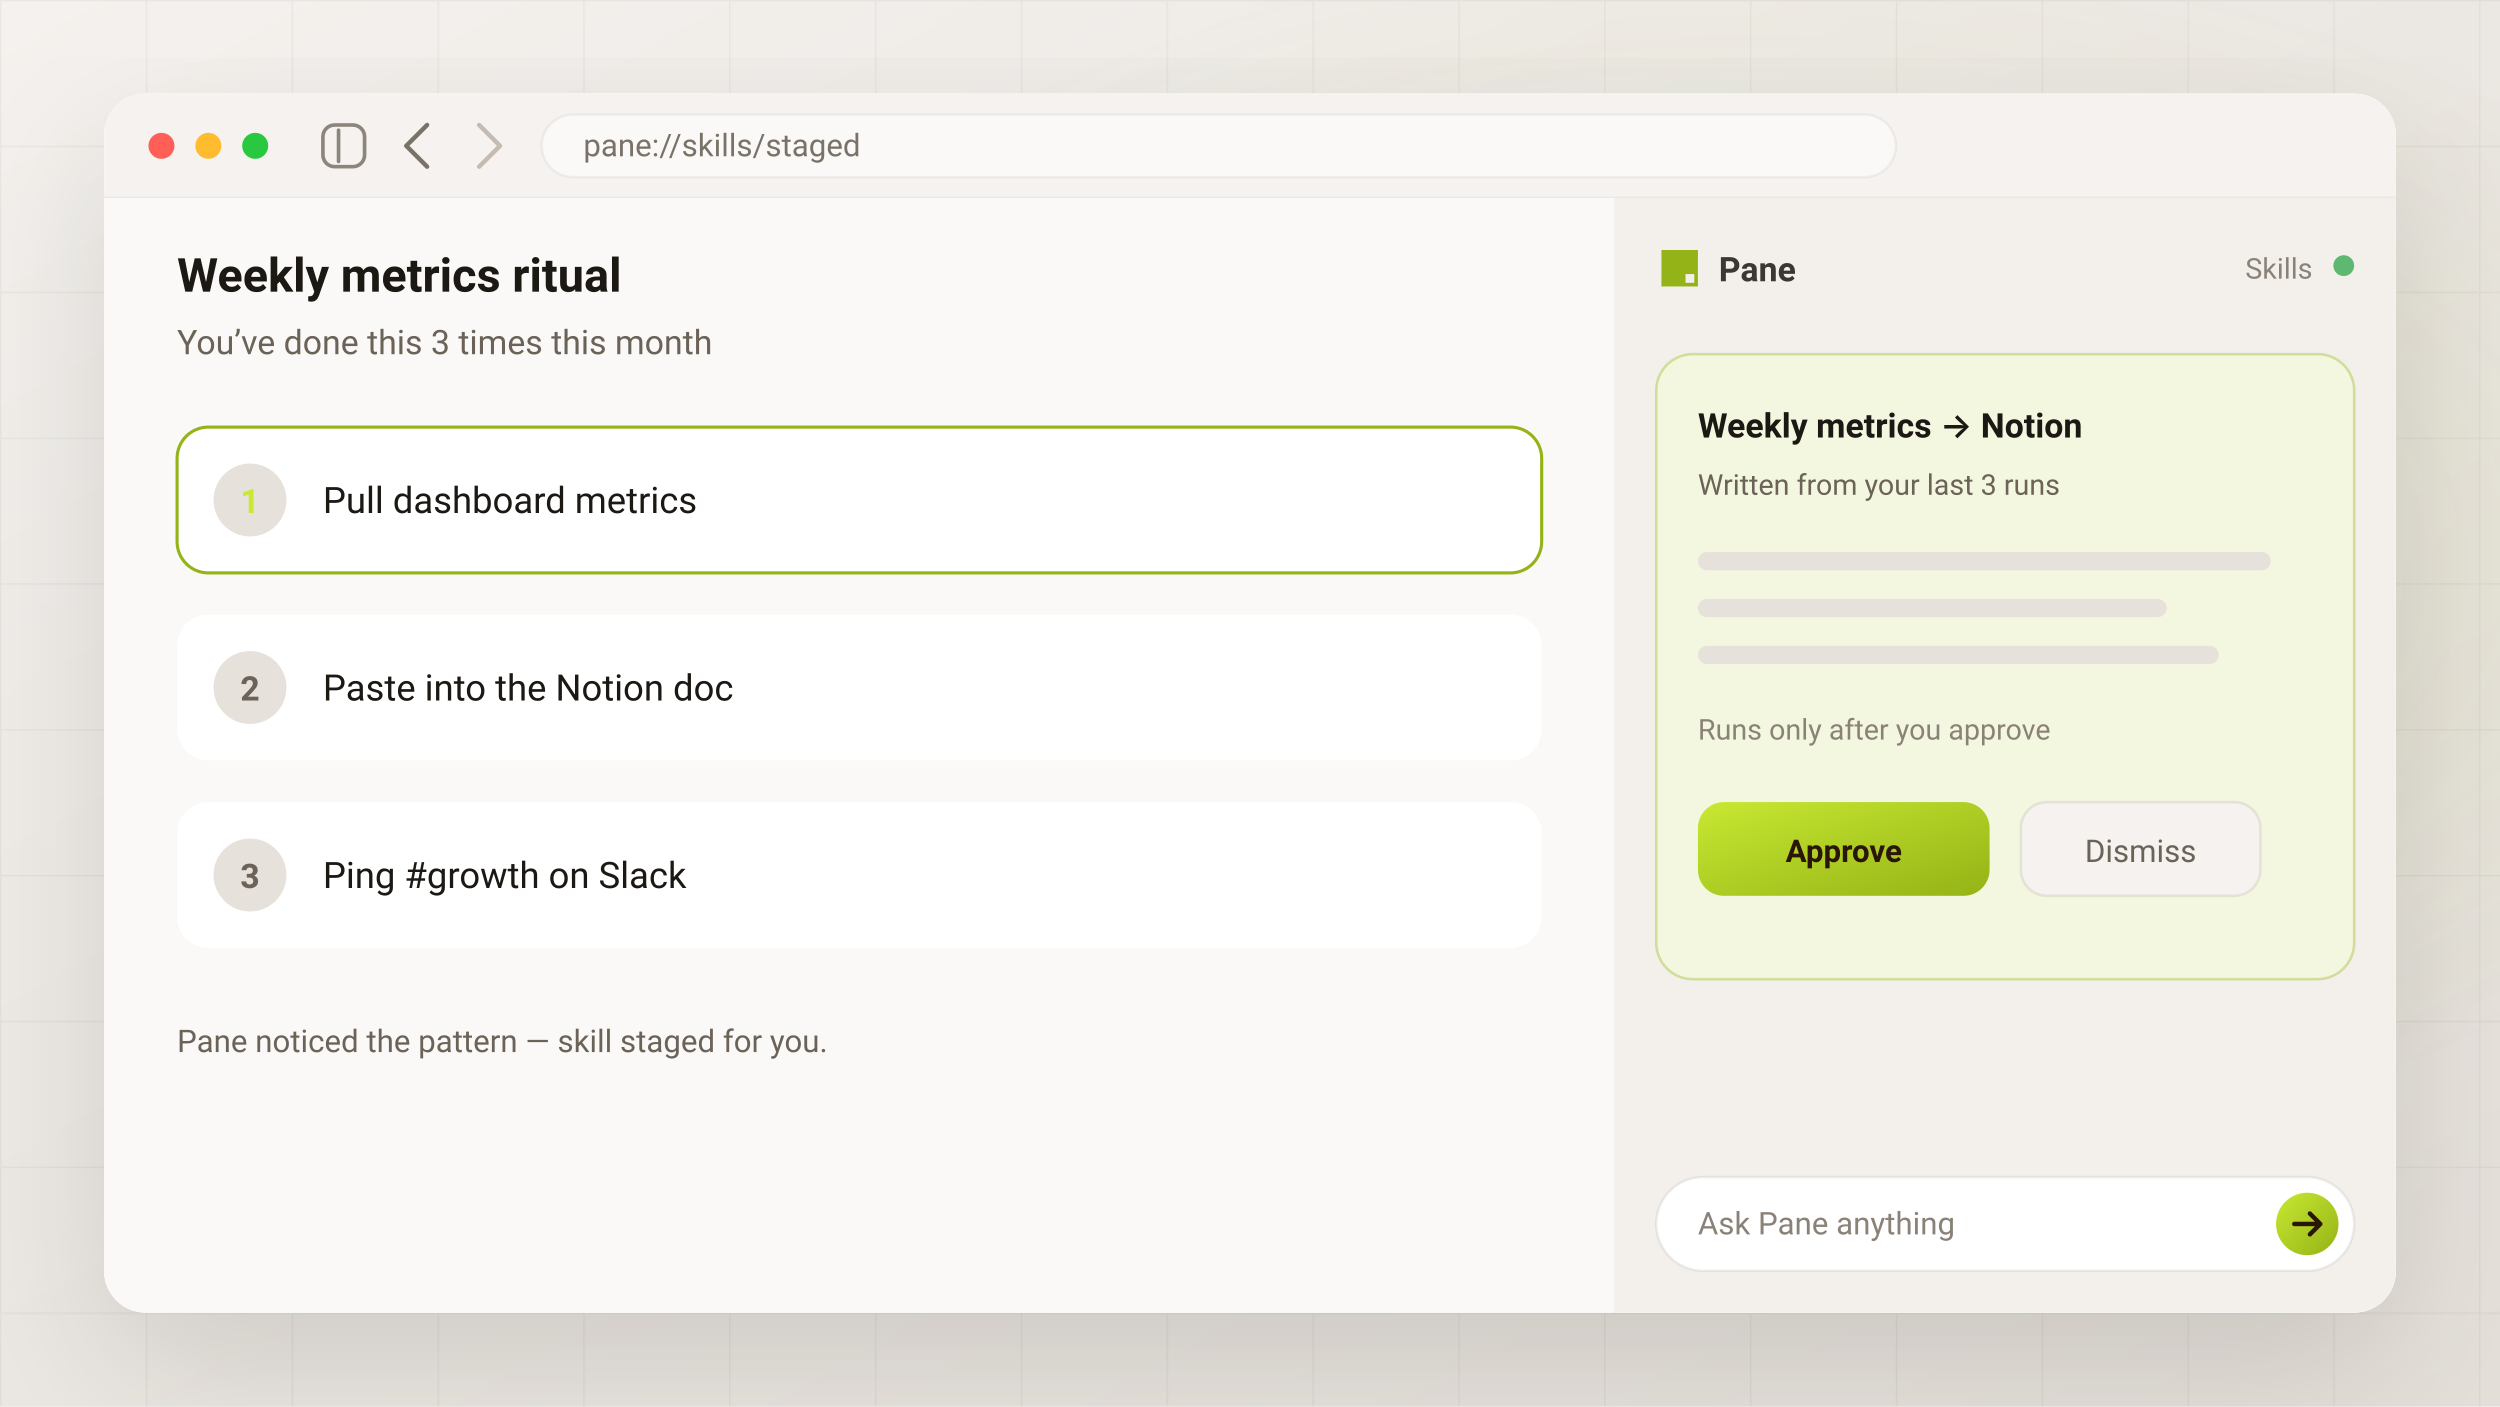
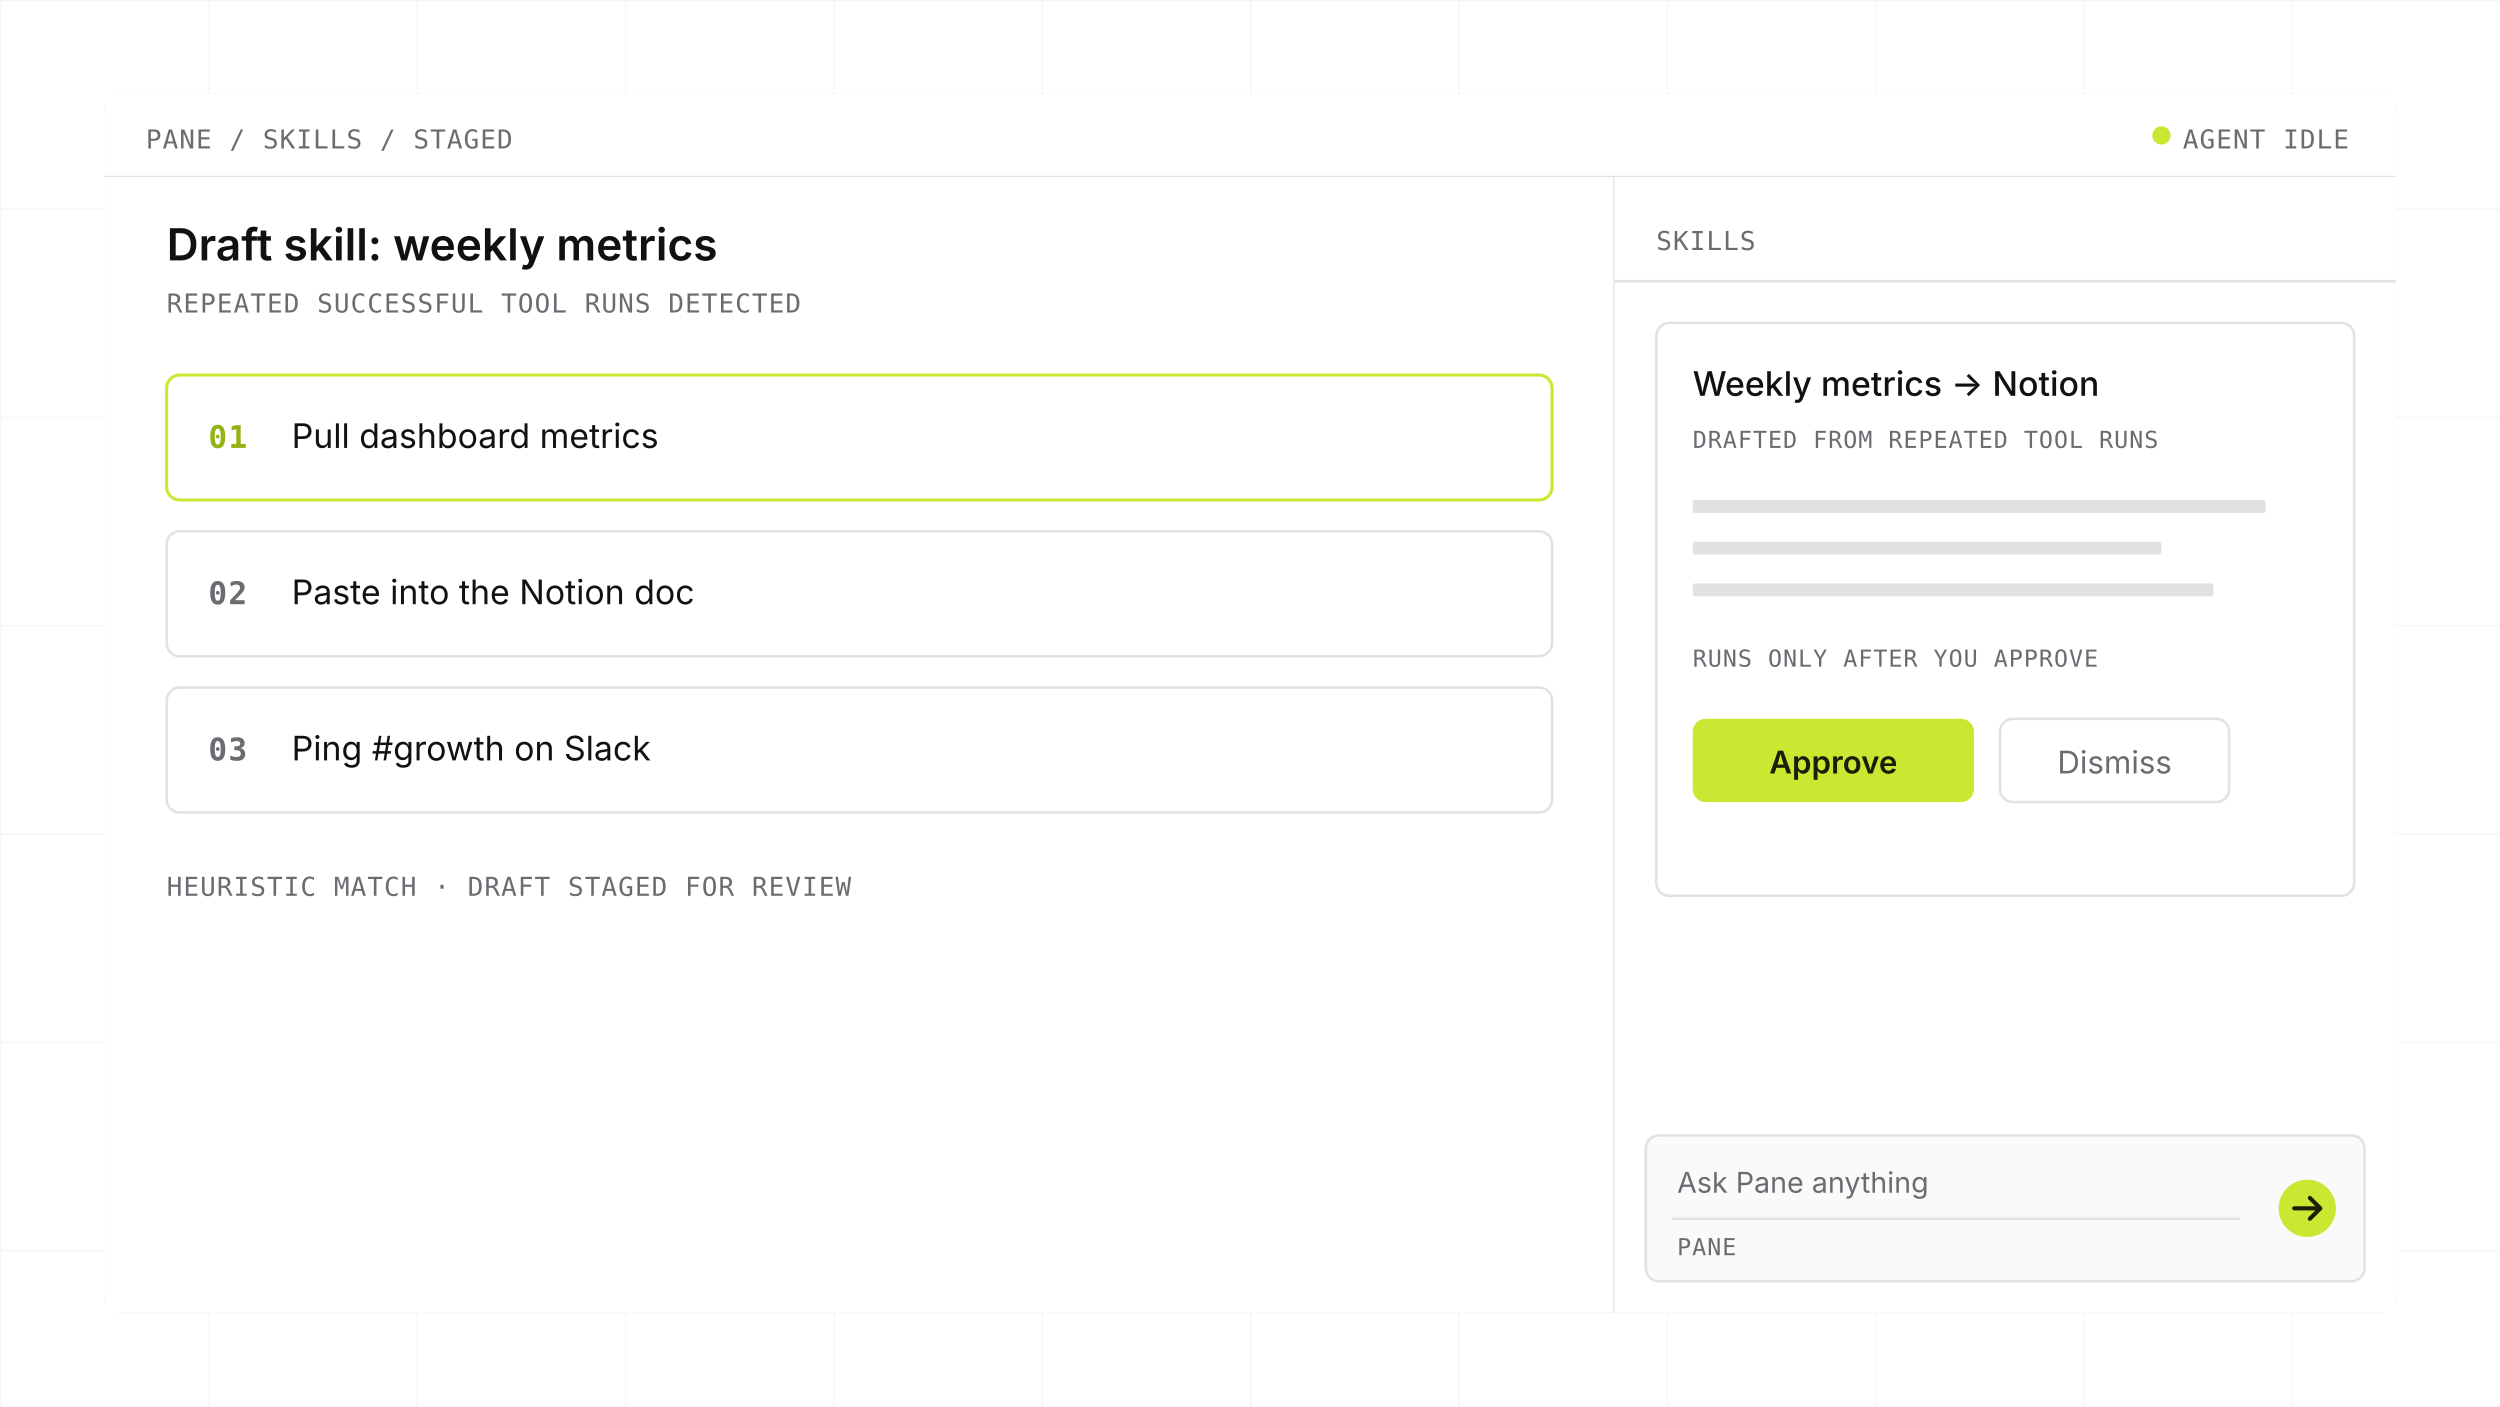
<svg xmlns="http://www.w3.org/2000/svg" viewBox="0 0 960 540" role="img" aria-label="Repeated workflow staged as a Pane skill awaiting approval">
  <defs>
-     <linearGradient id="bg" x1="0%" y1="0%" x2="100%" y2="100%">
-       <stop offset="0%" stop-color="#f4f1ee" />
-       <stop offset="50%" stop-color="#ebe7e2" />
-       <stop offset="100%" stop-color="#e4dfd8" />
-     </linearGradient>
-     <radialGradient id="glow" cx="70%" cy="40%" r="45%">
-       <stop offset="0%" stop-color="#94B316" stop-opacity="0.16" />
-       <stop offset="55%" stop-color="#94B316" stop-opacity="0.05" />
-       <stop offset="100%" stop-color="#94B316" stop-opacity="0" />
-     </radialGradient>
    <linearGradient id="accent" x1="0%" y1="0%" x2="100%" y2="100%">
      <stop offset="0%" stop-color="#C8E832" />
      <stop offset="100%" stop-color="#94B316" />
    </linearGradient>
-     <pattern id="grid" width="56" height="56" patternUnits="userSpaceOnUse">
-       <path d="M56 0H0V56" fill="none" stroke="#1c1814" stroke-opacity="0.05" />
+     <pattern id="grid" width="80" height="80" patternUnits="userSpaceOnUse">
+       <path d="M80 0H0V80" fill="none" stroke="#111113" stroke-opacity="0.04" />
    </pattern>
-     <filter id="shadow" x="-25%" y="-25%" width="150%" height="150%">
-       <feDropShadow dx="0" dy="22" stdDeviation="28" flood-color="#1c1814" flood-opacity="0.12" />
-     </filter>
    <clipPath id="win">
-       <rect x="40" y="36" width="880" height="468" rx="16" />
+       <rect x="40" y="36" width="880" height="468" rx="5" />
    </clipPath>
    <style>

-   text, .font { font-family: ui-sans-serif, system-ui, -apple-system, BlinkMacSystemFont, 'Segoe UI', Roboto, sans-serif; }
+   .sans, text:not(.mono) { font-family: ui-sans-serif, system-ui, -apple-system, BlinkMacSystemFont, 'Segoe UI', sans-serif; }
+   .mono { font-family: ui-monospace, SFMono-Regular, Menlo, Monaco, Consolas, monospace; letter-spacing: 0.04em; }
  @media (prefers-reduced-motion: reduce) {
    * { animation: none !important; }
  }


  .approve { animation: glowBtn 2s ease-in-out infinite; }
  @keyframes glowBtn {
    0%,100% { opacity: 0.88; }
    50% { opacity: 1; }
  }
  .step-accent { animation: stepGlow 3s ease-in-out infinite; }
  @keyframes stepGlow {
    0%,100% { stroke-opacity: 0.35; }
    50% { stroke-opacity: 0.8; }
  }

  </style>
  </defs>
-   <rect width="960" height="540" fill="url(#bg)" />
+   <rect width="960" height="540" fill="#FFFFFF" />
  <rect width="960" height="540" fill="url(#grid)" />
-   <rect width="960" height="540" fill="url(#glow)" />
-   <g filter="url(#shadow)">
-     <rect x="40" y="36" width="880" height="468" rx="16" fill="#ffffff" />
-   </g>
  <g clip-path="url(#win)">
-     <rect x="40" y="36" width="880" height="468" fill="#ffffff" />
-     <rect x="40" y="36" width="880" height="40" fill="#f5f2ef" />
-     <line x1="40" y1="76" x2="920" y2="76" stroke="#1c1814" stroke-opacity="0.05" />
-     <circle cx="62" cy="56" r="5" fill="#ff5f57" />
-     <circle cx="80" cy="56" r="5" fill="#febc2e" />
-     <circle cx="98" cy="56" r="5" fill="#28c840" />
-     <g transform="translate(124 48)" stroke="#7a7268" stroke-opacity="0.85" stroke-width="1.4" stroke-linecap="round">
-       <rect x="0" y="0" width="16" height="16" rx="4.5" fill="none" />
-       <line x1="6" y1="2" x2="6" y2="14" />
+     <rect x="40" y="36" width="880" height="468" fill="#FFFFFF" stroke="#E2E2E2" stroke-width="1" />
+     <rect x="40" y="36" width="880" height="32" fill="#FFFFFF" />
+     <line x1="40" y1="68" x2="920" y2="68" stroke="#E2E2E2" />
+     <text class="mono" x="56" y="57" fill="#6B6B72" font-size="10">PANE / SKILLS / STAGED</text>
+     <circle cx="830" cy="52" r="3.5" fill="#C8E832" />
+     <text class="mono" x="902" y="57" text-anchor="end" fill="#6B6B72" font-size="10">AGENT IDLE</text>
+     <rect x="40" y="68" width="580" height="436" fill="#FFFFFF" />
+     <line x1="620" y1="68" x2="620" y2="504" stroke="#E2E2E2" />
+     <text x="64" y="100" fill="#111113" font-size="17" font-weight="600">Draft skill: weekly metrics</text>
+     <text class="mono" x="64" y="120" fill="#6B6B72" font-size="10">REPEATED SUCCESSFUL TOOL RUNS DETECTED</text>
+     <g transform="translate(64 144)">
+       <rect class="step-accent" width="532" height="48" rx="5" fill="#FFFFFF" stroke="#C8E832" stroke-width="1.2" />
+       <text class="mono" x="16" y="28" fill="#94B316" font-size="12" font-weight="600">01</text>
+       <text x="48" y="28" fill="#111113" font-size="13">Pull dashboard metrics</text>
    </g>
-     <path d="M164 48 l-8 8 8 8" fill="none" stroke="#7a7268" stroke-width="1.7" stroke-linecap="round" stroke-linejoin="round" />
-     <path d="M184 48 l8 8 -8 8" fill="none" stroke="#c4bbb2" stroke-width="1.7" stroke-linecap="round" stroke-linejoin="round" />
-     <rect x="208" y="44" width="520" height="24" rx="12" fill="#faf9f7" stroke="#1c1814" stroke-opacity="0.05" />
-     <text x="224" y="60" fill="#7a7268" font-size="12">pane://skills/staged</text>
-     <line x1="620" y1="76" x2="620" y2="504" stroke="#1c1814" stroke-opacity="0.06" />
-     <rect x="40" y="76" width="580" height="428" fill="#faf9f7" />
-     <text x="68" y="112" fill="#1c1814" font-size="18" font-weight="600">Weekly metrics ritual</text>
-     <text x="68" y="136" fill="#6b6258" font-size="13">You’ve done this 3 times this month</text>
-     <g transform="translate(68 164)">
-       <rect class="step-accent" width="524" height="56" rx="12" fill="#ffffff" stroke="#94B316" stroke-width="1.2" />
-       <circle cx="28" cy="28" r="14" fill="#e6e1db" />
-       <text x="28" y="33" text-anchor="middle" fill="#C8E832" font-size="13" font-weight="600">1</text>
-       <text x="56" y="33" fill="#1c1814" font-size="14">Pull dashboard metrics</text>
+     <g transform="translate(64 204)">
+       <rect width="532" height="48" rx="5" fill="#FFFFFF" stroke="#E2E2E2" />
+       <text class="mono" x="16" y="28" fill="#6B6B72" font-size="12" font-weight="600">02</text>
+       <text x="48" y="28" fill="#111113" font-size="13">Paste into the Notion doc</text>
    </g>
-     <g transform="translate(68 236)">
-       <rect width="524" height="56" rx="12" fill="#ffffff" />
-       <circle cx="28" cy="28" r="14" fill="#e6e1db" />
-       <text x="28" y="33" text-anchor="middle" fill="#6b6258" font-size="13" font-weight="600">2</text>
-       <text x="56" y="33" fill="#1c1814" font-size="14">Paste into the Notion doc</text>
+     <g transform="translate(64 264)">
+       <rect width="532" height="48" rx="5" fill="#FFFFFF" stroke="#E2E2E2" />
+       <text class="mono" x="16" y="28" fill="#6B6B72" font-size="12" font-weight="600">03</text>
+       <text x="48" y="28" fill="#111113" font-size="13">Ping #growth on Slack</text>
    </g>
-     <g transform="translate(68 308)">
-       <rect width="524" height="56" rx="12" fill="#ffffff" />
-       <circle cx="28" cy="28" r="14" fill="#e6e1db" />
-       <text x="28" y="33" text-anchor="middle" fill="#6b6258" font-size="13" font-weight="600">3</text>
-       <text x="56" y="33" fill="#1c1814" font-size="14">Ping #growth on Slack</text>
-     </g>
-     <text x="68" y="404" fill="#6b6258" font-size="12">Pane noticed the pattern — skill staged for you.</text>
-     <rect x="620" y="76" width="300" height="428" fill="#f3f0ec" />
-     <g transform="translate(638 96) scale(0.14)">
-       <path fill="#94B316" fill-rule="evenodd" clip-rule="evenodd" d="M0 0h100v100H0V0zm66 66h24v24H66V66z" />
-     </g>
-     <text x="660" y="108" fill="#3d3731" font-size="13" font-weight="600">Pane</text>
-     <circle cx="900" cy="102" r="4" fill="#5fb872" />
-     <text x="888" y="107" text-anchor="end" fill="#8a8278" font-size="11">Skills</text>
-     <g transform="translate(636 136)">
-       <rect width="268" height="240" rx="14" fill="#F4F7E0" stroke="#94B316" stroke-opacity="0.35" />
-       <text x="16" y="32" fill="#1c1814" font-size="13" font-weight="600">Weekly metrics → Notion</text>
-       <text x="16" y="54" fill="#6b6258" font-size="11">Written from your last 3 runs</text>
-       <rect x="16" y="76" width="220" height="7" rx="3.5" fill="#e6e1db" />
-       <rect x="16" y="94" width="180" height="7" rx="3.5" fill="#e6e1db" />
-       <rect x="16" y="112" width="200" height="7" rx="3.5" fill="#e6e1db" />
-       <text x="16" y="148" fill="#8a8278" font-size="11">Runs only after you approve</text>
-       <g class="approve" transform="translate(16 172)">
-         <rect width="112" height="36" rx="10" fill="url(#accent)" />
-         <text x="56" y="23" text-anchor="middle" fill="#2a1606" font-size="12" font-weight="600">Approve</text>
+     <text class="mono" x="64" y="344" fill="#6B6B72" font-size="10">HEURISTIC MATCH · DRAFT STAGED FOR REVIEW</text>
+     <rect x="620" y="68" width="300" height="436" fill="#FFFFFF" />
+     <text class="mono" x="636" y="96" fill="#6B6B72" font-size="10">SKILLS</text>
+     <line x1="620" y1="108" x2="920" y2="108" stroke="#E2E2E2" />
+     <g transform="translate(636 124)">
+       <rect width="268" height="220" rx="5" fill="#FFFFFF" stroke="#E2E2E2" />
+       <text x="14" y="28" fill="#111113" font-size="13" font-weight="500">Weekly metrics → Notion</text>
+       <text class="mono" x="14" y="48" fill="#6B6B72" font-size="9">DRAFTED FROM REPEATED TOOL RUNS</text>
+       <rect x="14" y="68" width="220" height="5" rx="1" fill="#E2E2E2" />
+       <rect x="14" y="84" width="180" height="5" rx="1" fill="#E2E2E2" />
+       <rect x="14" y="100" width="200" height="5" rx="1" fill="#E2E2E2" />
+       <text class="mono" x="14" y="132" fill="#6B6B72" font-size="9">RUNS ONLY AFTER YOU APPROVE</text>
+       <g class="approve" transform="translate(14 152)">
+         <rect width="108" height="32" rx="5" fill="#C8E832" />
+         <text x="54" y="21" text-anchor="middle" fill="#1A1F0A" font-size="12" font-weight="600">Approve</text>
      </g>
-       <g transform="translate(140 172)">
-         <rect width="92" height="36" rx="10" fill="#f5f2ef" stroke="#1c1814" stroke-opacity="0.08" />
-         <text x="46" y="23" text-anchor="middle" fill="#6b6258" font-size="12">Dismiss</text>
+       <g transform="translate(132 152)">
+         <rect width="88" height="32" rx="5" fill="#FFFFFF" stroke="#E2E2E2" />
+         <text x="44" y="21" text-anchor="middle" fill="#6B6B72" font-size="12">Dismiss</text>
      </g>
    </g>
-     <rect x="636" y="452" width="268" height="36" rx="18" fill="#ffffff" stroke="#1c1814" stroke-opacity="0.07" />
-     <text x="652" y="474" fill="#8a8278" font-size="12">Ask Pane anything</text>
-     <circle cx="886" cy="470" r="12" fill="url(#accent)" />
-     <path d="M881 470h10M887 466l4 4-4 4" fill="none" stroke="#2a1606" stroke-width="1.7" stroke-linecap="round" stroke-linejoin="round" />
+     <rect x="632" y="436" width="276" height="56" rx="5" fill="#FAFAFA" stroke="#E2E2E2" />
+     <text x="644" y="458" fill="#6B6B72" font-size="11">Ask Pane anything</text>
+     <line x1="642" y1="468" x2="860" y2="468" stroke="#E2E2E2" />
+     <text class="mono" x="644" y="482" fill="#6B6B72" font-size="9">PANE</text>
+     <circle cx="886" cy="464" r="11" fill="#C8E832" />
+     <path d="M881 464h10M887 460l4 4-4 4" fill="none" stroke="#1A1F0A" stroke-width="1.6" stroke-linecap="round" stroke-linejoin="round" />
  </g>
</svg>
